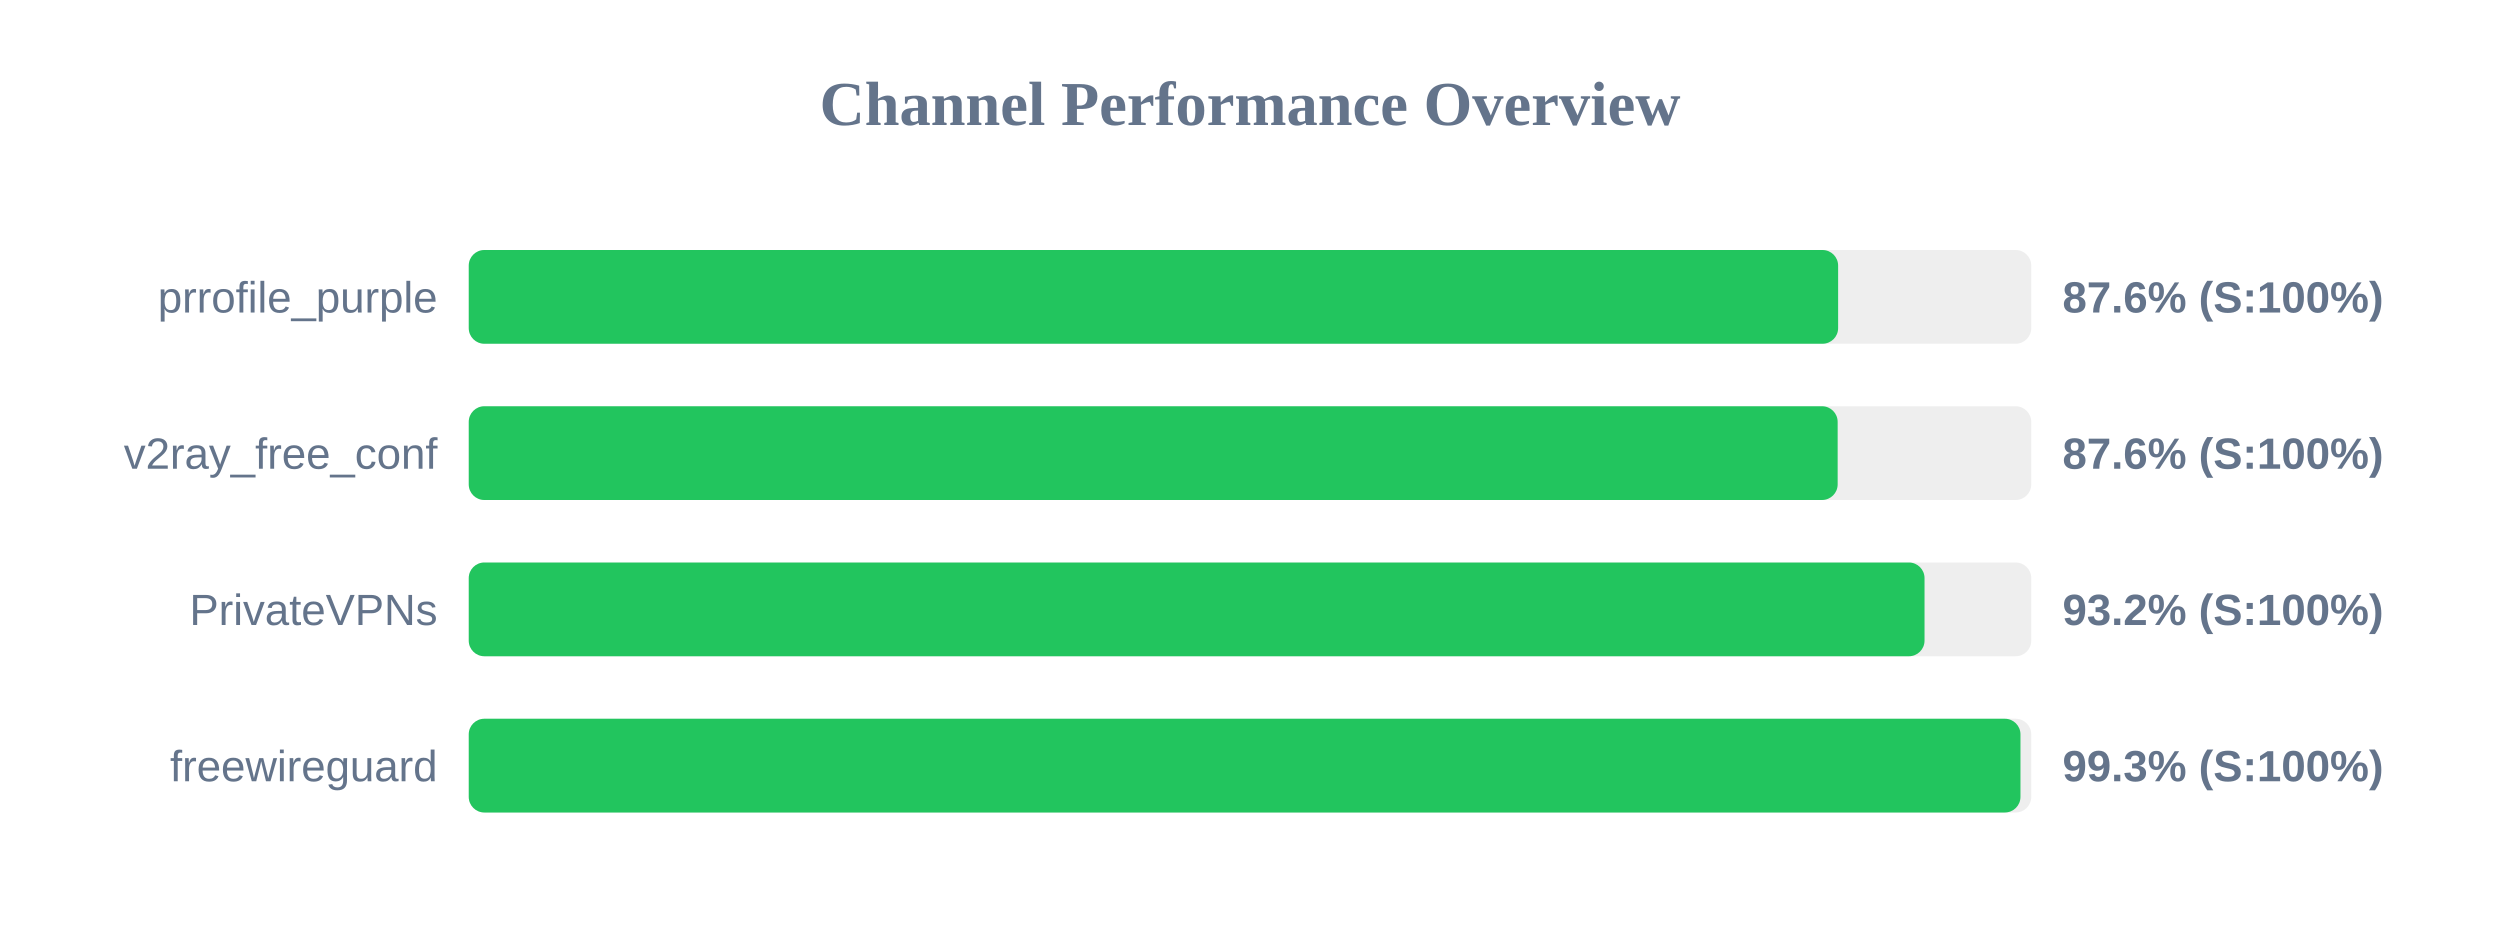
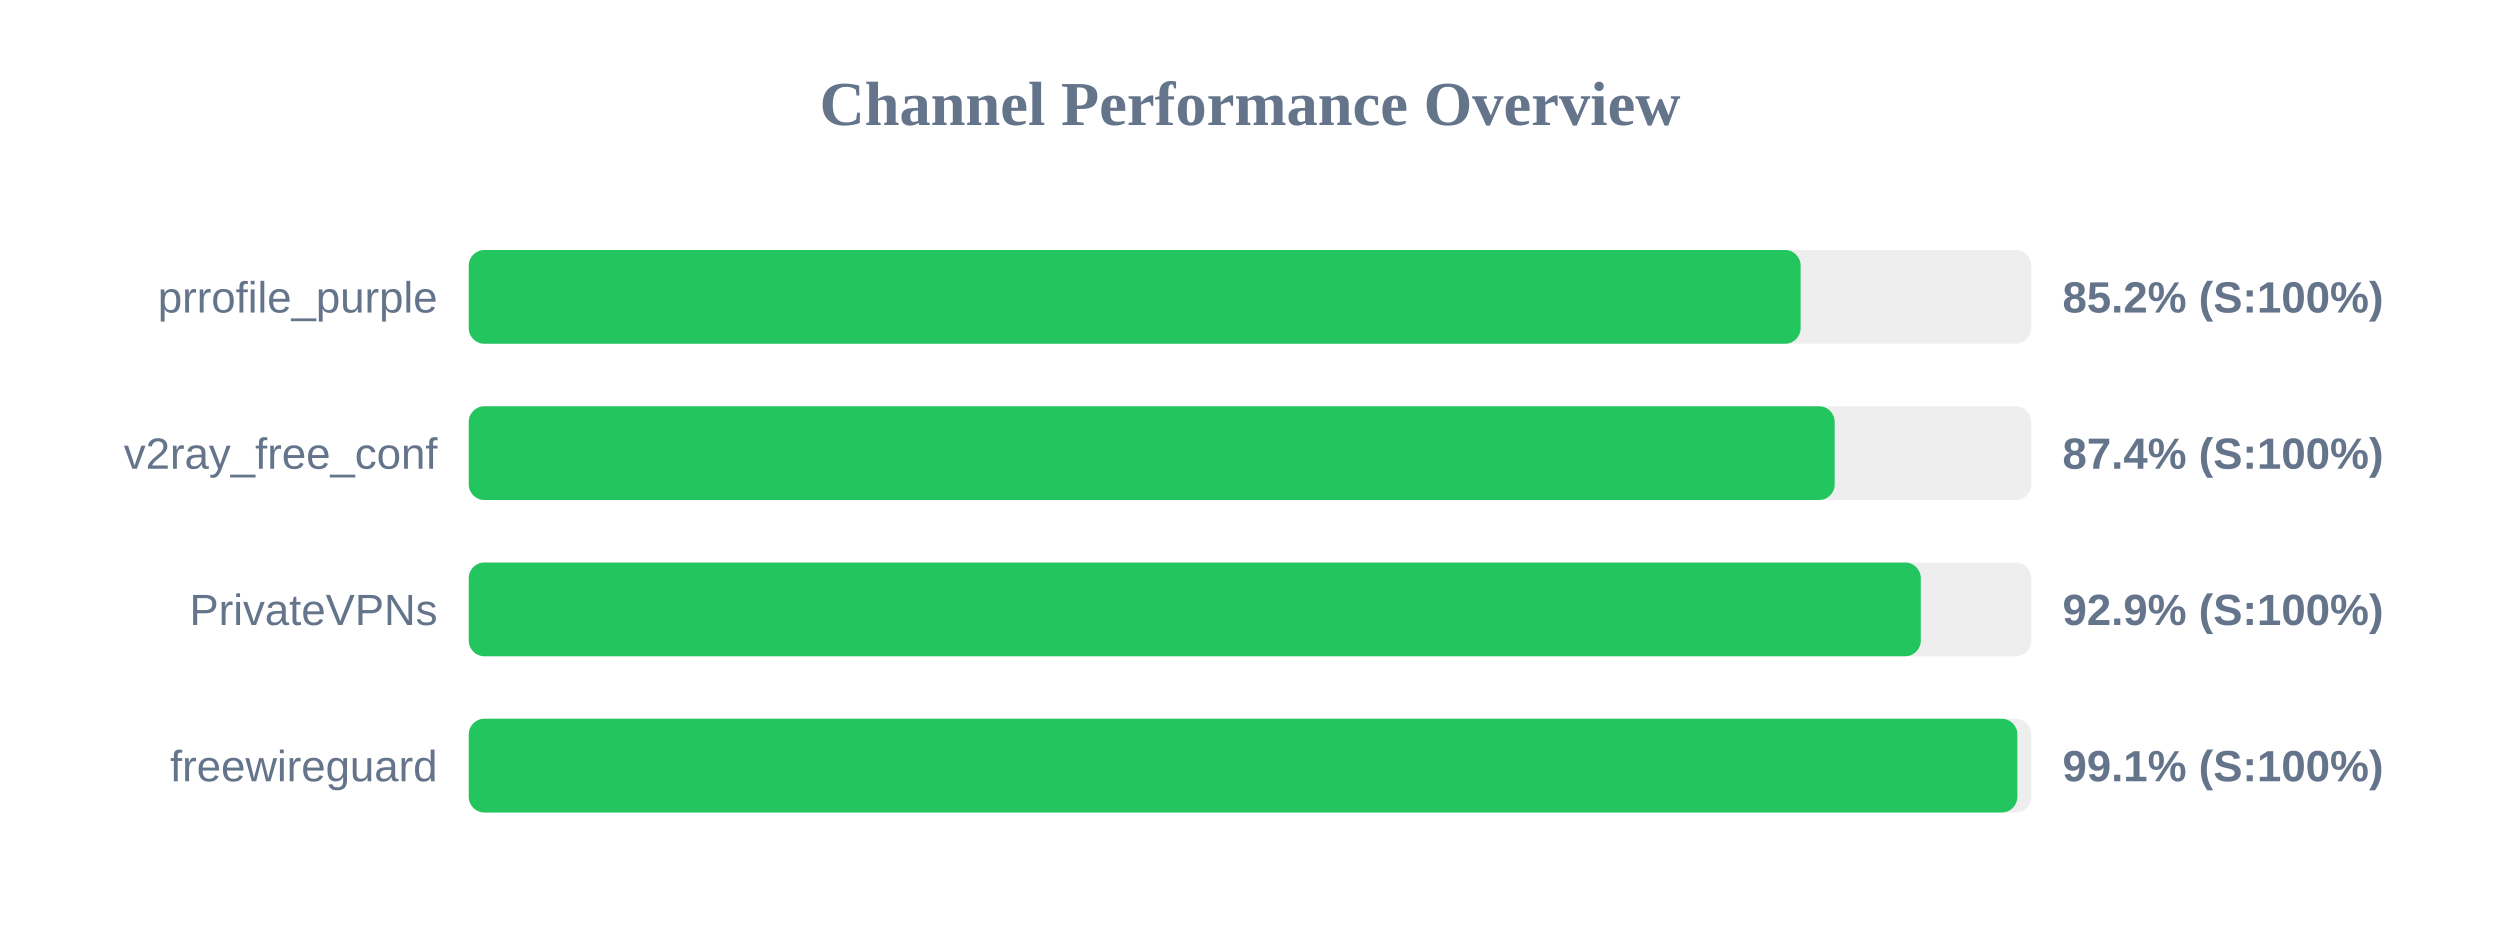
<svg xmlns="http://www.w3.org/2000/svg" width="800" height="300" version="1.1">
  <style>
        .row { font: 14px Arial; fill: #64748b; }
        .score { font: bold 14px Arial; fill: #64748b; }
    </style>
  <text x="400" y="40" text-anchor="middle" font-size="20px" font-weight="bold" fill="#64748b">Channel Performance Overview</text>
  <rect x="150" y="80" width="500" height="30" fill="#eee" rx="5" />
-   <rect x="150" y="80" width="438.2" height="30" fill="#22c55e" rx="5" />
+   <rect x="150" y="80" width="426.2" height="30" fill="#22c55e" rx="5" />
  <text x="140" y="100" text-anchor="end" class="row">prrofile_purple</text>
-   <text x="660" y="100" text-anchor="start" class="score">87.6% (S:100%)</text>
+   <text x="660" y="100" text-anchor="start" class="score">85.2% (S:100%)</text>
  <rect x="150" y="130" width="500" height="30" fill="#eee" rx="5" />
-   <rect x="150" y="130" width="438.05" height="30" fill="#22c55e" rx="5" />
+   <rect x="150" y="130" width="437.1" height="30" fill="#22c55e" rx="5" />
  <text x="140" y="150" text-anchor="end" class="row">v2ray_free_conf</text>
-   <text x="660" y="150" text-anchor="start" class="score">87.6% (S:100%)</text>
+   <text x="660" y="150" text-anchor="start" class="score">87.4% (S:100%)</text>
  <rect x="150" y="180" width="500" height="30" fill="#eee" rx="5" />
-   <rect x="150" y="180" width="465.85" height="30" fill="#22c55e" rx="5" />
+   <rect x="150" y="180" width="464.65" height="30" fill="#22c55e" rx="5" />
  <text x="140" y="200" text-anchor="end" class="row">PrivateVPNs</text>
-   <text x="660" y="200" text-anchor="start" class="score">93.2% (S:100%)</text>
+   <text x="660" y="200" text-anchor="start" class="score">92.9% (S:100%)</text>
  <rect x="150" y="230" width="500" height="30" fill="#eee" rx="5" />
-   <rect x="150" y="230" width="496.55" height="30" fill="#22c55e" rx="5" />
+   <rect x="150" y="230" width="495.55" height="30" fill="#22c55e" rx="5" />
  <text x="140" y="250" text-anchor="end" class="row">freewireguard</text>
-   <text x="660" y="250" text-anchor="start" class="score">99.3% (S:100%)</text>
+   <text x="660" y="250" text-anchor="start" class="score">99.1% (S:100%)</text>
</svg>
